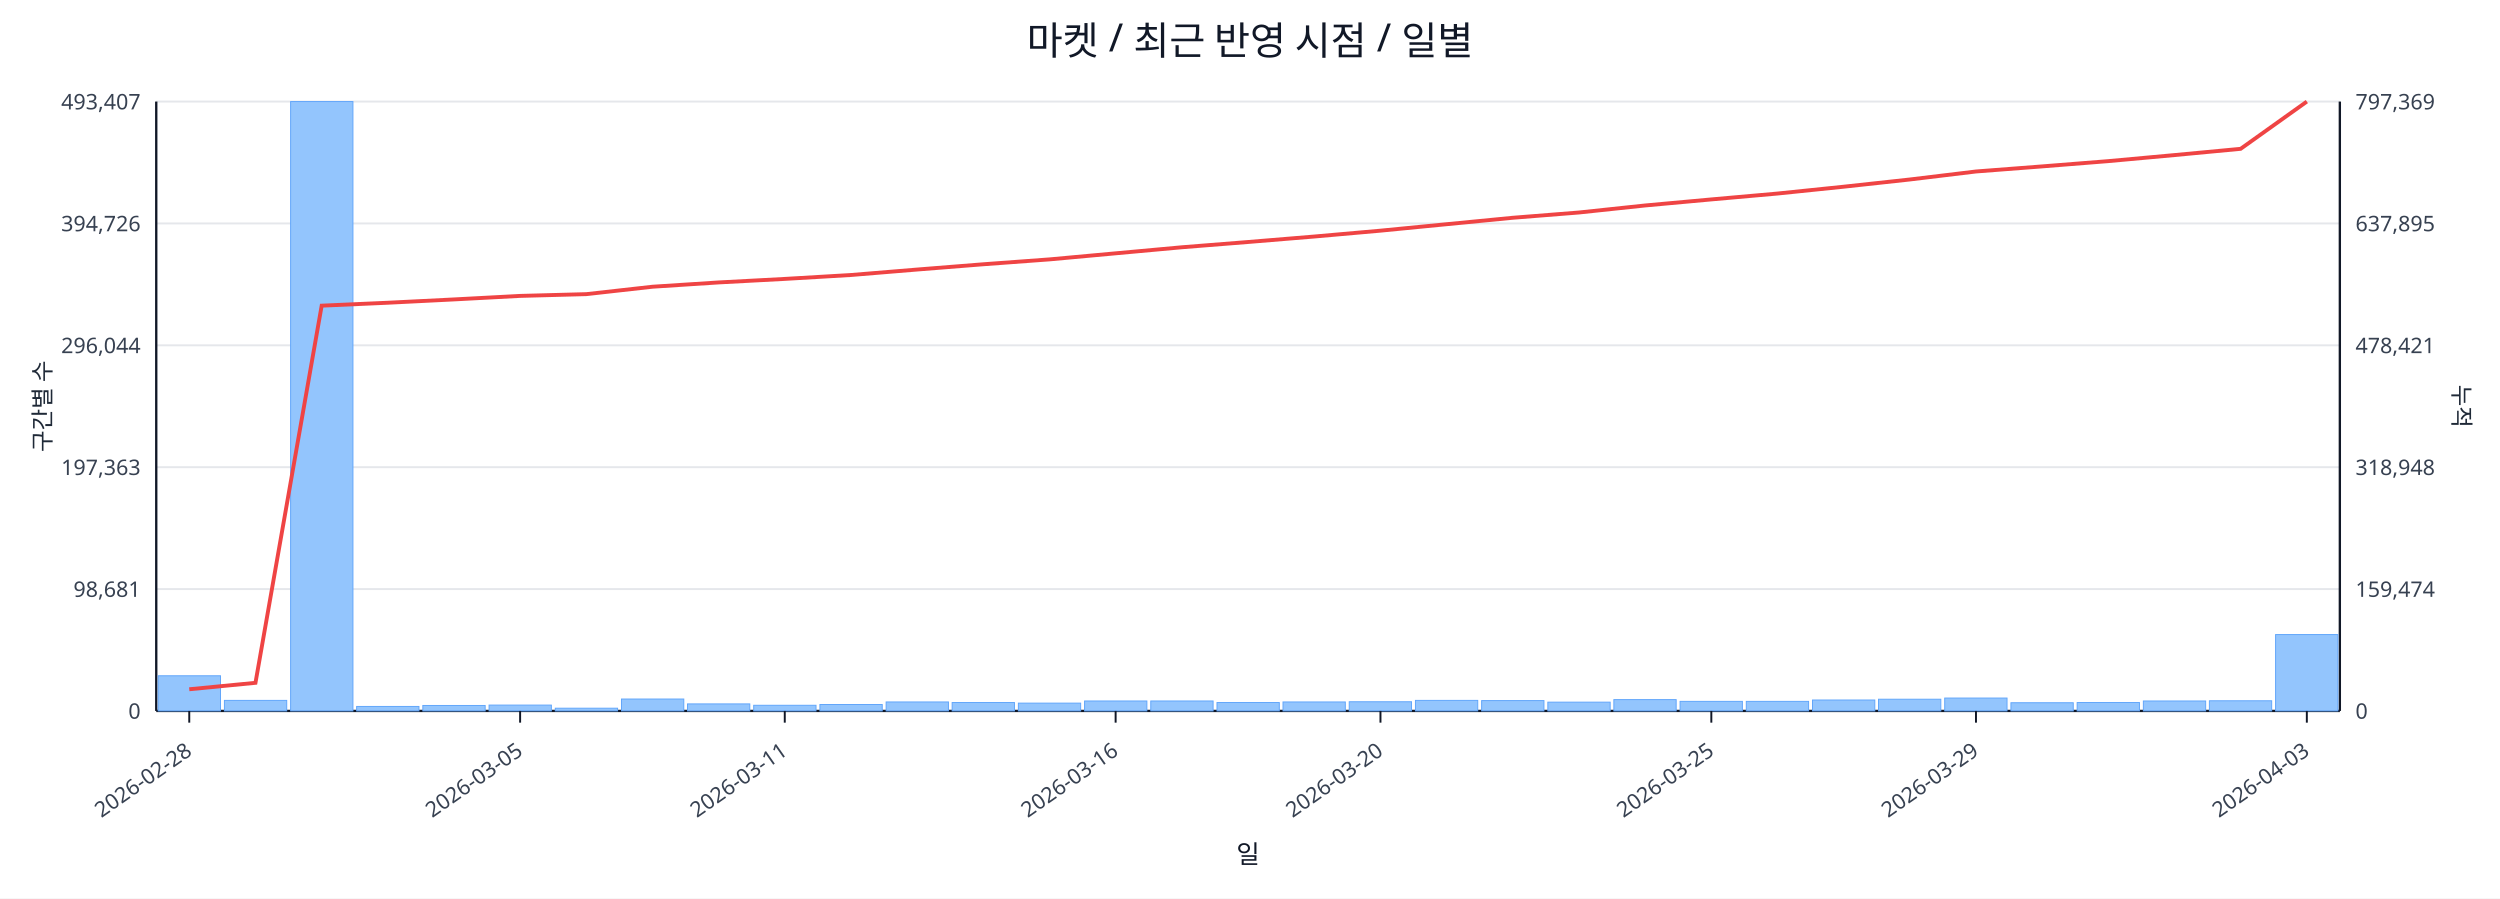
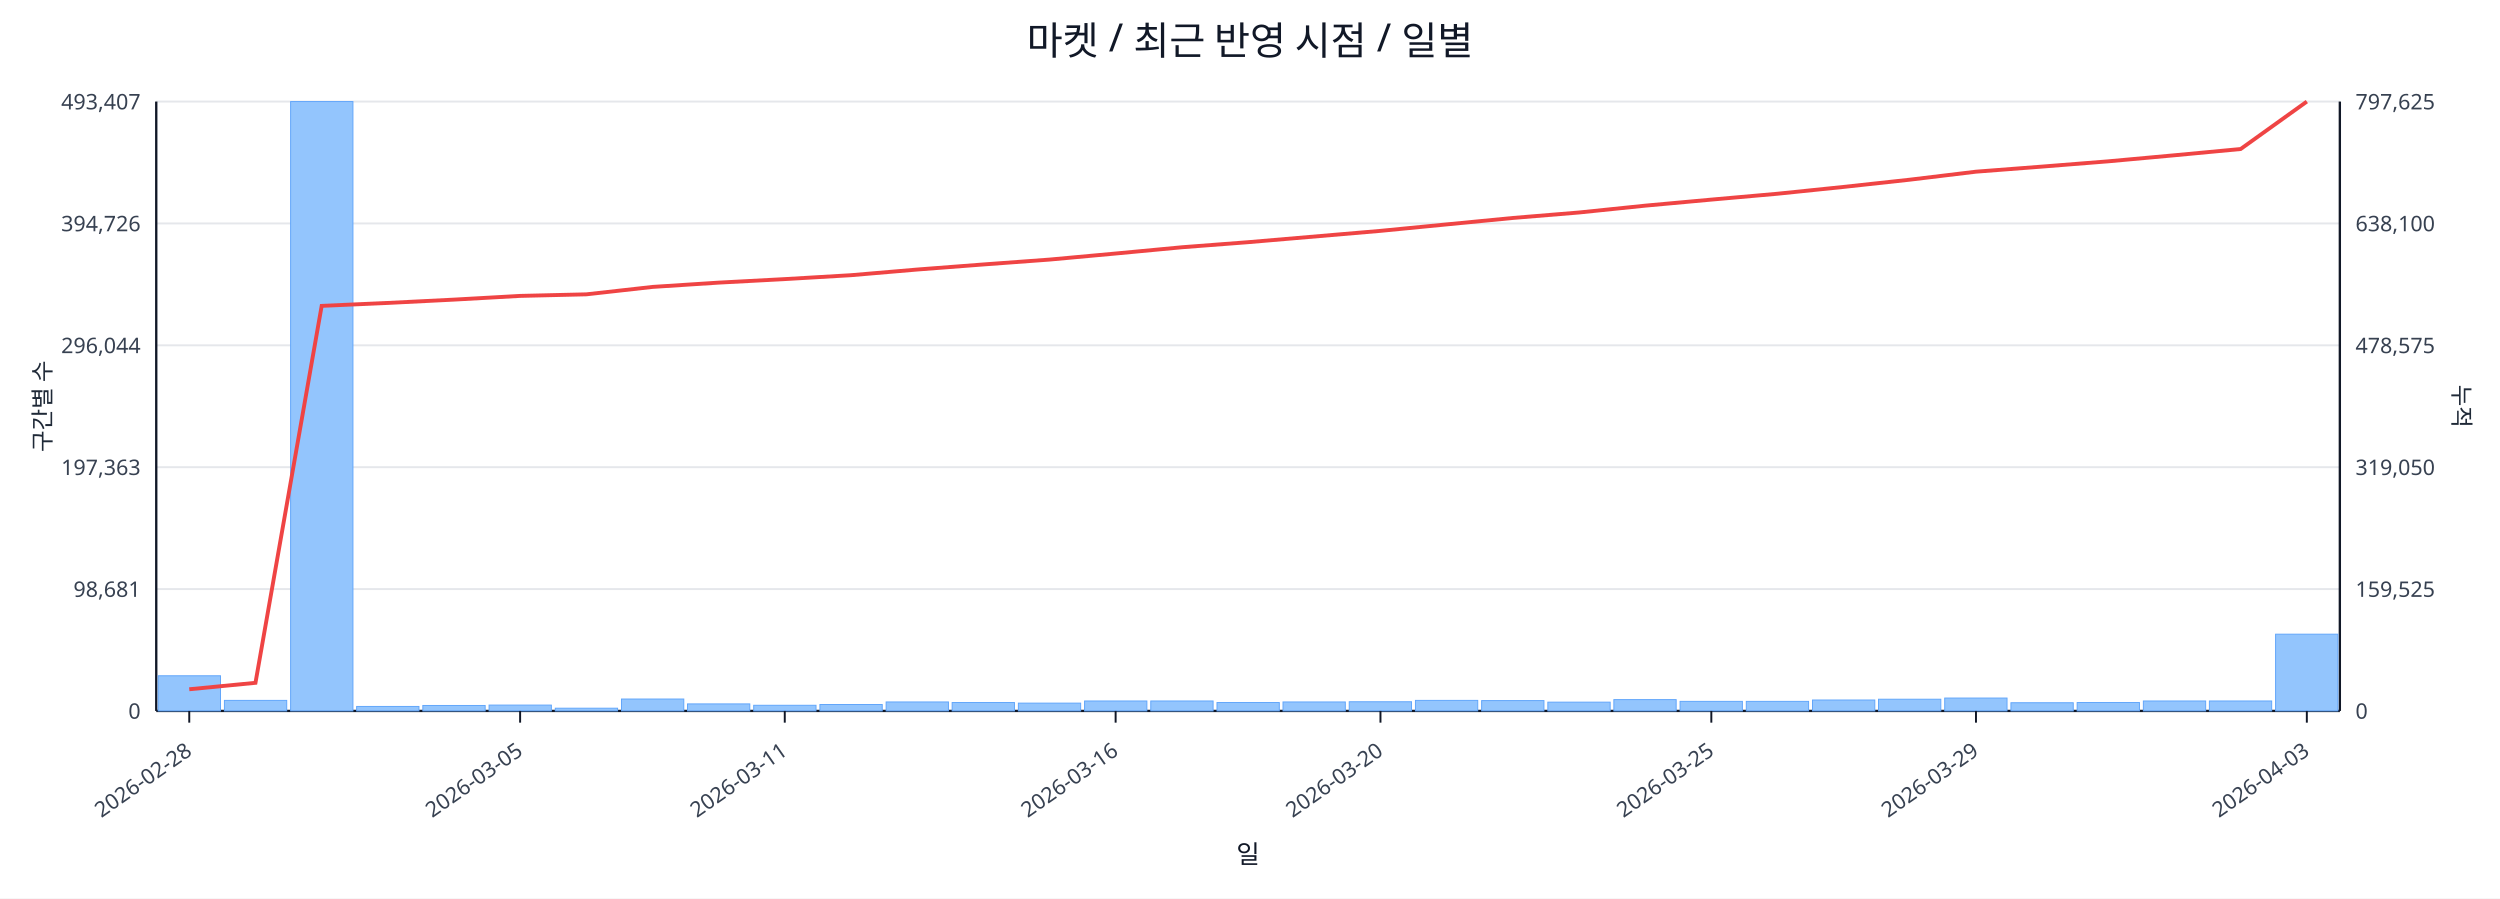
<svg xmlns="http://www.w3.org/2000/svg" width="1280" height="460" viewBox="0 0 1280 460">
  <rect x="0" y="0" width="100%" height="100%" fill="#ffffff" />
  <text x="640.0" y="28" font-size="20" text-anchor="middle" font-family="sans-serif" fill="#111827">마켓 / 최근 반영 시점 / 일별</text>
  <line x1="80.0" y1="52.0" x2="1198.0" y2="52.0" stroke="#e5e7eb" stroke-width="1" />
  <text x="72.0" y="56.0" font-size="11" text-anchor="end" font-family="sans-serif" fill="#374151">493,407</text>
-   <text x="1206.0" y="56.0" font-size="11" text-anchor="start" font-family="sans-serif" fill="#374151">797,369</text>
+   <text x="1206.0" y="56.0" font-size="11" text-anchor="start" font-family="sans-serif" fill="#374151">797,625</text>
  <line x1="80.0" y1="114.4" x2="1198.0" y2="114.4" stroke="#e5e7eb" stroke-width="1" />
  <text x="72.0" y="118.4" font-size="11" text-anchor="end" font-family="sans-serif" fill="#374151">394,726</text>
-   <text x="1206.0" y="118.4" font-size="11" text-anchor="start" font-family="sans-serif" fill="#374151">637,895</text>
+   <text x="1206.0" y="118.4" font-size="11" text-anchor="start" font-family="sans-serif" fill="#374151">638,100</text>
  <line x1="80.0" y1="176.8" x2="1198.0" y2="176.8" stroke="#e5e7eb" stroke-width="1" />
  <text x="72.0" y="180.8" font-size="11" text-anchor="end" font-family="sans-serif" fill="#374151">296,044</text>
-   <text x="1206.0" y="180.8" font-size="11" text-anchor="start" font-family="sans-serif" fill="#374151">478,421</text>
+   <text x="1206.0" y="180.8" font-size="11" text-anchor="start" font-family="sans-serif" fill="#374151">478,575</text>
  <line x1="80.0" y1="239.2" x2="1198.0" y2="239.2" stroke="#e5e7eb" stroke-width="1" />
  <text x="72.0" y="243.2" font-size="11" text-anchor="end" font-family="sans-serif" fill="#374151">197,363</text>
-   <text x="1206.0" y="243.2" font-size="11" text-anchor="start" font-family="sans-serif" fill="#374151">318,948</text>
+   <text x="1206.0" y="243.2" font-size="11" text-anchor="start" font-family="sans-serif" fill="#374151">319,050</text>
  <line x1="80.0" y1="301.6" x2="1198.0" y2="301.6" stroke="#e5e7eb" stroke-width="1" />
  <text x="72.0" y="305.6" font-size="11" text-anchor="end" font-family="sans-serif" fill="#374151">98,681</text>
-   <text x="1206.0" y="305.6" font-size="11" text-anchor="start" font-family="sans-serif" fill="#374151">159,474</text>
+   <text x="1206.0" y="305.6" font-size="11" text-anchor="start" font-family="sans-serif" fill="#374151">159,525</text>
  <line x1="80.0" y1="364.0" x2="1198.0" y2="364.0" stroke="#e5e7eb" stroke-width="1" />
  <text x="72.0" y="368.0" font-size="11" text-anchor="end" font-family="sans-serif" fill="#374151">0</text>
  <text x="1206.0" y="368.0" font-size="11" text-anchor="start" font-family="sans-serif" fill="#374151">0</text>
  <line x1="80.0" y1="364.0" x2="1198.0" y2="364.0" stroke="#111827" stroke-width="1.2" />
  <line x1="80.0" y1="52.0" x2="80.0" y2="364.0" stroke="#111827" stroke-width="1.2" />
  <line x1="1198.0" y1="52.0" x2="1198.0" y2="364.0" stroke="#111827" stroke-width="1.2" />
  <rect x="81.0" y="346.0" width="31.9" height="18.0" fill="#93c5fd" stroke="#60a5fa" stroke-width="0.5" />
  <rect x="114.9" y="358.6" width="31.9" height="5.4" fill="#93c5fd" stroke="#60a5fa" stroke-width="0.5" />
  <rect x="148.8" y="52.0" width="31.9" height="312.0" fill="#93c5fd" stroke="#60a5fa" stroke-width="0.5" />
  <rect x="182.6" y="361.7" width="31.9" height="2.3" fill="#93c5fd" stroke="#60a5fa" stroke-width="0.5" />
  <rect x="216.5" y="361.2" width="31.9" height="2.8" fill="#93c5fd" stroke="#60a5fa" stroke-width="0.5" />
  <rect x="250.4" y="361.0" width="31.9" height="3.0" fill="#93c5fd" stroke="#60a5fa" stroke-width="0.5" />
  <rect x="284.3" y="362.6" width="31.9" height="1.4" fill="#93c5fd" stroke="#60a5fa" stroke-width="0.5" />
  <rect x="318.2" y="357.9" width="31.9" height="6.1" fill="#93c5fd" stroke="#60a5fa" stroke-width="0.5" />
  <rect x="352.0" y="360.4" width="31.9" height="3.6" fill="#93c5fd" stroke="#60a5fa" stroke-width="0.5" />
  <rect x="385.9" y="361.1" width="31.9" height="2.9" fill="#93c5fd" stroke="#60a5fa" stroke-width="0.5" />
  <rect x="419.8" y="360.7" width="31.9" height="3.3" fill="#93c5fd" stroke="#60a5fa" stroke-width="0.5" />
  <rect x="453.7" y="359.4" width="31.9" height="4.6" fill="#93c5fd" stroke="#60a5fa" stroke-width="0.5" />
  <rect x="487.5" y="359.7" width="31.9" height="4.3" fill="#93c5fd" stroke="#60a5fa" stroke-width="0.5" />
  <rect x="521.4" y="360.0" width="31.9" height="4.0" fill="#93c5fd" stroke="#60a5fa" stroke-width="0.5" />
  <rect x="555.3" y="358.9" width="31.9" height="5.1" fill="#93c5fd" stroke="#60a5fa" stroke-width="0.5" />
  <rect x="589.2" y="358.9" width="31.9" height="5.1" fill="#93c5fd" stroke="#60a5fa" stroke-width="0.5" />
  <rect x="623.1" y="359.7" width="31.9" height="4.3" fill="#93c5fd" stroke="#60a5fa" stroke-width="0.5" />
  <rect x="656.9" y="359.4" width="31.9" height="4.6" fill="#93c5fd" stroke="#60a5fa" stroke-width="0.5" />
  <rect x="690.8" y="359.3" width="31.9" height="4.7" fill="#93c5fd" stroke="#60a5fa" stroke-width="0.5" />
  <rect x="724.7" y="358.6" width="31.9" height="5.4" fill="#93c5fd" stroke="#60a5fa" stroke-width="0.5" />
  <rect x="758.6" y="358.7" width="31.9" height="5.3" fill="#93c5fd" stroke="#60a5fa" stroke-width="0.5" />
  <rect x="792.5" y="359.5" width="31.9" height="4.5" fill="#93c5fd" stroke="#60a5fa" stroke-width="0.5" />
  <rect x="826.3" y="358.2" width="31.9" height="5.8" fill="#93c5fd" stroke="#60a5fa" stroke-width="0.5" />
  <rect x="860.2" y="359.1" width="31.9" height="4.9" fill="#93c5fd" stroke="#60a5fa" stroke-width="0.5" />
  <rect x="894.1" y="359.1" width="31.9" height="4.9" fill="#93c5fd" stroke="#60a5fa" stroke-width="0.5" />
  <rect x="928.0" y="358.4" width="31.9" height="5.6" fill="#93c5fd" stroke="#60a5fa" stroke-width="0.5" />
  <rect x="961.8" y="358.0" width="31.9" height="6.0" fill="#93c5fd" stroke="#60a5fa" stroke-width="0.5" />
  <rect x="995.7" y="357.4" width="31.9" height="6.6" fill="#93c5fd" stroke="#60a5fa" stroke-width="0.5" />
  <rect x="1029.6" y="359.8" width="31.9" height="4.2" fill="#93c5fd" stroke="#60a5fa" stroke-width="0.5" />
  <rect x="1063.5" y="359.7" width="31.9" height="4.3" fill="#93c5fd" stroke="#60a5fa" stroke-width="0.5" />
  <rect x="1097.4" y="358.9" width="31.9" height="5.1" fill="#93c5fd" stroke="#60a5fa" stroke-width="0.5" />
-   <rect x="1131.2" y="358.8" width="31.9" height="5.2" fill="#93c5fd" stroke="#60a5fa" stroke-width="0.5" />
-   <rect x="1165.1" y="324.9" width="31.9" height="39.1" fill="#93c5fd" stroke="#60a5fa" stroke-width="0.5" />
-   <polyline fill="none" stroke="#ef4444" stroke-width="2" points="96.9,352.9 130.8,349.6 164.7,156.5 198.6,155.0 232.5,153.3 266.3,151.5 300.2,150.6 334.1,146.8 368.0,144.6 401.8,142.8 435.7,140.8 469.6,138.0 503.5,135.3 537.4,132.8 571.2,129.7 605.1,126.6 639.0,123.9 672.9,121.1 706.8,118.1 740.6,114.8 774.5,111.5 808.4,108.8 842.3,105.2 876.2,102.1 910.0,99.1 943.9,95.6 977.8,91.9 1011.7,87.8 1045.5,85.2 1079.4,82.5 1113.3,79.4 1147.2,76.2 1181.1,52.0" />
+   <rect x="1131.2" y="358.9" width="31.9" height="5.1" fill="#93c5fd" stroke="#60a5fa" stroke-width="0.5" />
+   <rect x="1165.1" y="324.7" width="31.9" height="39.3" fill="#93c5fd" stroke="#60a5fa" stroke-width="0.5" />
+   <polyline fill="none" stroke="#ef4444" stroke-width="2" points="96.9,352.9 130.8,349.6 164.7,156.6 198.6,155.1 232.5,153.4 266.3,151.5 300.2,150.7 334.1,146.9 368.0,144.7 401.8,142.9 435.7,140.9 469.6,138.0 503.5,135.4 537.4,132.9 571.2,129.8 605.1,126.6 639.0,124.0 672.9,121.1 706.8,118.2 740.6,114.9 774.5,111.6 808.4,108.8 842.3,105.3 876.2,102.2 910.0,99.2 943.9,95.7 977.8,92.0 1011.7,87.9 1045.5,85.3 1079.4,82.6 1113.3,79.5 1147.2,76.3 1181.1,52.0" />
  <line x1="96.9" y1="364.0" x2="96.9" y2="370.0" stroke="#111827" stroke-width="1" />
  <text x="98.9" y="386.0" font-size="11" text-anchor="end" transform="rotate(-35 98.9 386.0)" font-family="sans-serif" fill="#374151">2026-02-28</text>
  <line x1="266.3" y1="364.0" x2="266.3" y2="370.0" stroke="#111827" stroke-width="1" />
  <text x="268.3" y="386.0" font-size="11" text-anchor="end" transform="rotate(-35 268.3 386.0)" font-family="sans-serif" fill="#374151">2026-03-05</text>
  <line x1="401.8" y1="364.0" x2="401.8" y2="370.0" stroke="#111827" stroke-width="1" />
  <text x="403.8" y="386.0" font-size="11" text-anchor="end" transform="rotate(-35 403.8 386.0)" font-family="sans-serif" fill="#374151">2026-03-11</text>
  <line x1="571.2" y1="364.0" x2="571.2" y2="370.0" stroke="#111827" stroke-width="1" />
  <text x="573.2" y="386.0" font-size="11" text-anchor="end" transform="rotate(-35 573.2 386.0)" font-family="sans-serif" fill="#374151">2026-03-16</text>
  <line x1="706.8" y1="364.0" x2="706.8" y2="370.0" stroke="#111827" stroke-width="1" />
  <text x="708.8" y="386.0" font-size="11" text-anchor="end" transform="rotate(-35 708.8 386.0)" font-family="sans-serif" fill="#374151">2026-03-20</text>
  <line x1="876.2" y1="364.0" x2="876.2" y2="370.0" stroke="#111827" stroke-width="1" />
  <text x="878.2" y="386.0" font-size="11" text-anchor="end" transform="rotate(-35 878.2 386.0)" font-family="sans-serif" fill="#374151">2026-03-25</text>
  <line x1="1011.7" y1="364.0" x2="1011.7" y2="370.0" stroke="#111827" stroke-width="1" />
  <text x="1013.7" y="386.0" font-size="11" text-anchor="end" transform="rotate(-35 1013.7 386.0)" font-family="sans-serif" fill="#374151">2026-03-29</text>
  <line x1="1181.1" y1="364.0" x2="1181.1" y2="370.0" stroke="#111827" stroke-width="1" />
  <text x="1183.1" y="386.0" font-size="11" text-anchor="end" transform="rotate(-35 1183.1 386.0)" font-family="sans-serif" fill="#374151">2026-04-03</text>
  <text x="26" y="208.0" font-size="12" transform="rotate(-90 26 208.0)" text-anchor="middle" font-family="sans-serif" fill="#1f2937">구간별 수</text>
  <text x="1256.0" y="208.0" font-size="12" transform="rotate(90 1256.0 208.0)" text-anchor="middle" font-family="sans-serif" fill="#1f2937">누적</text>
  <text x="639.0" y="442.0" font-size="13" text-anchor="middle" font-family="sans-serif" fill="#111827">일</text>
</svg>
